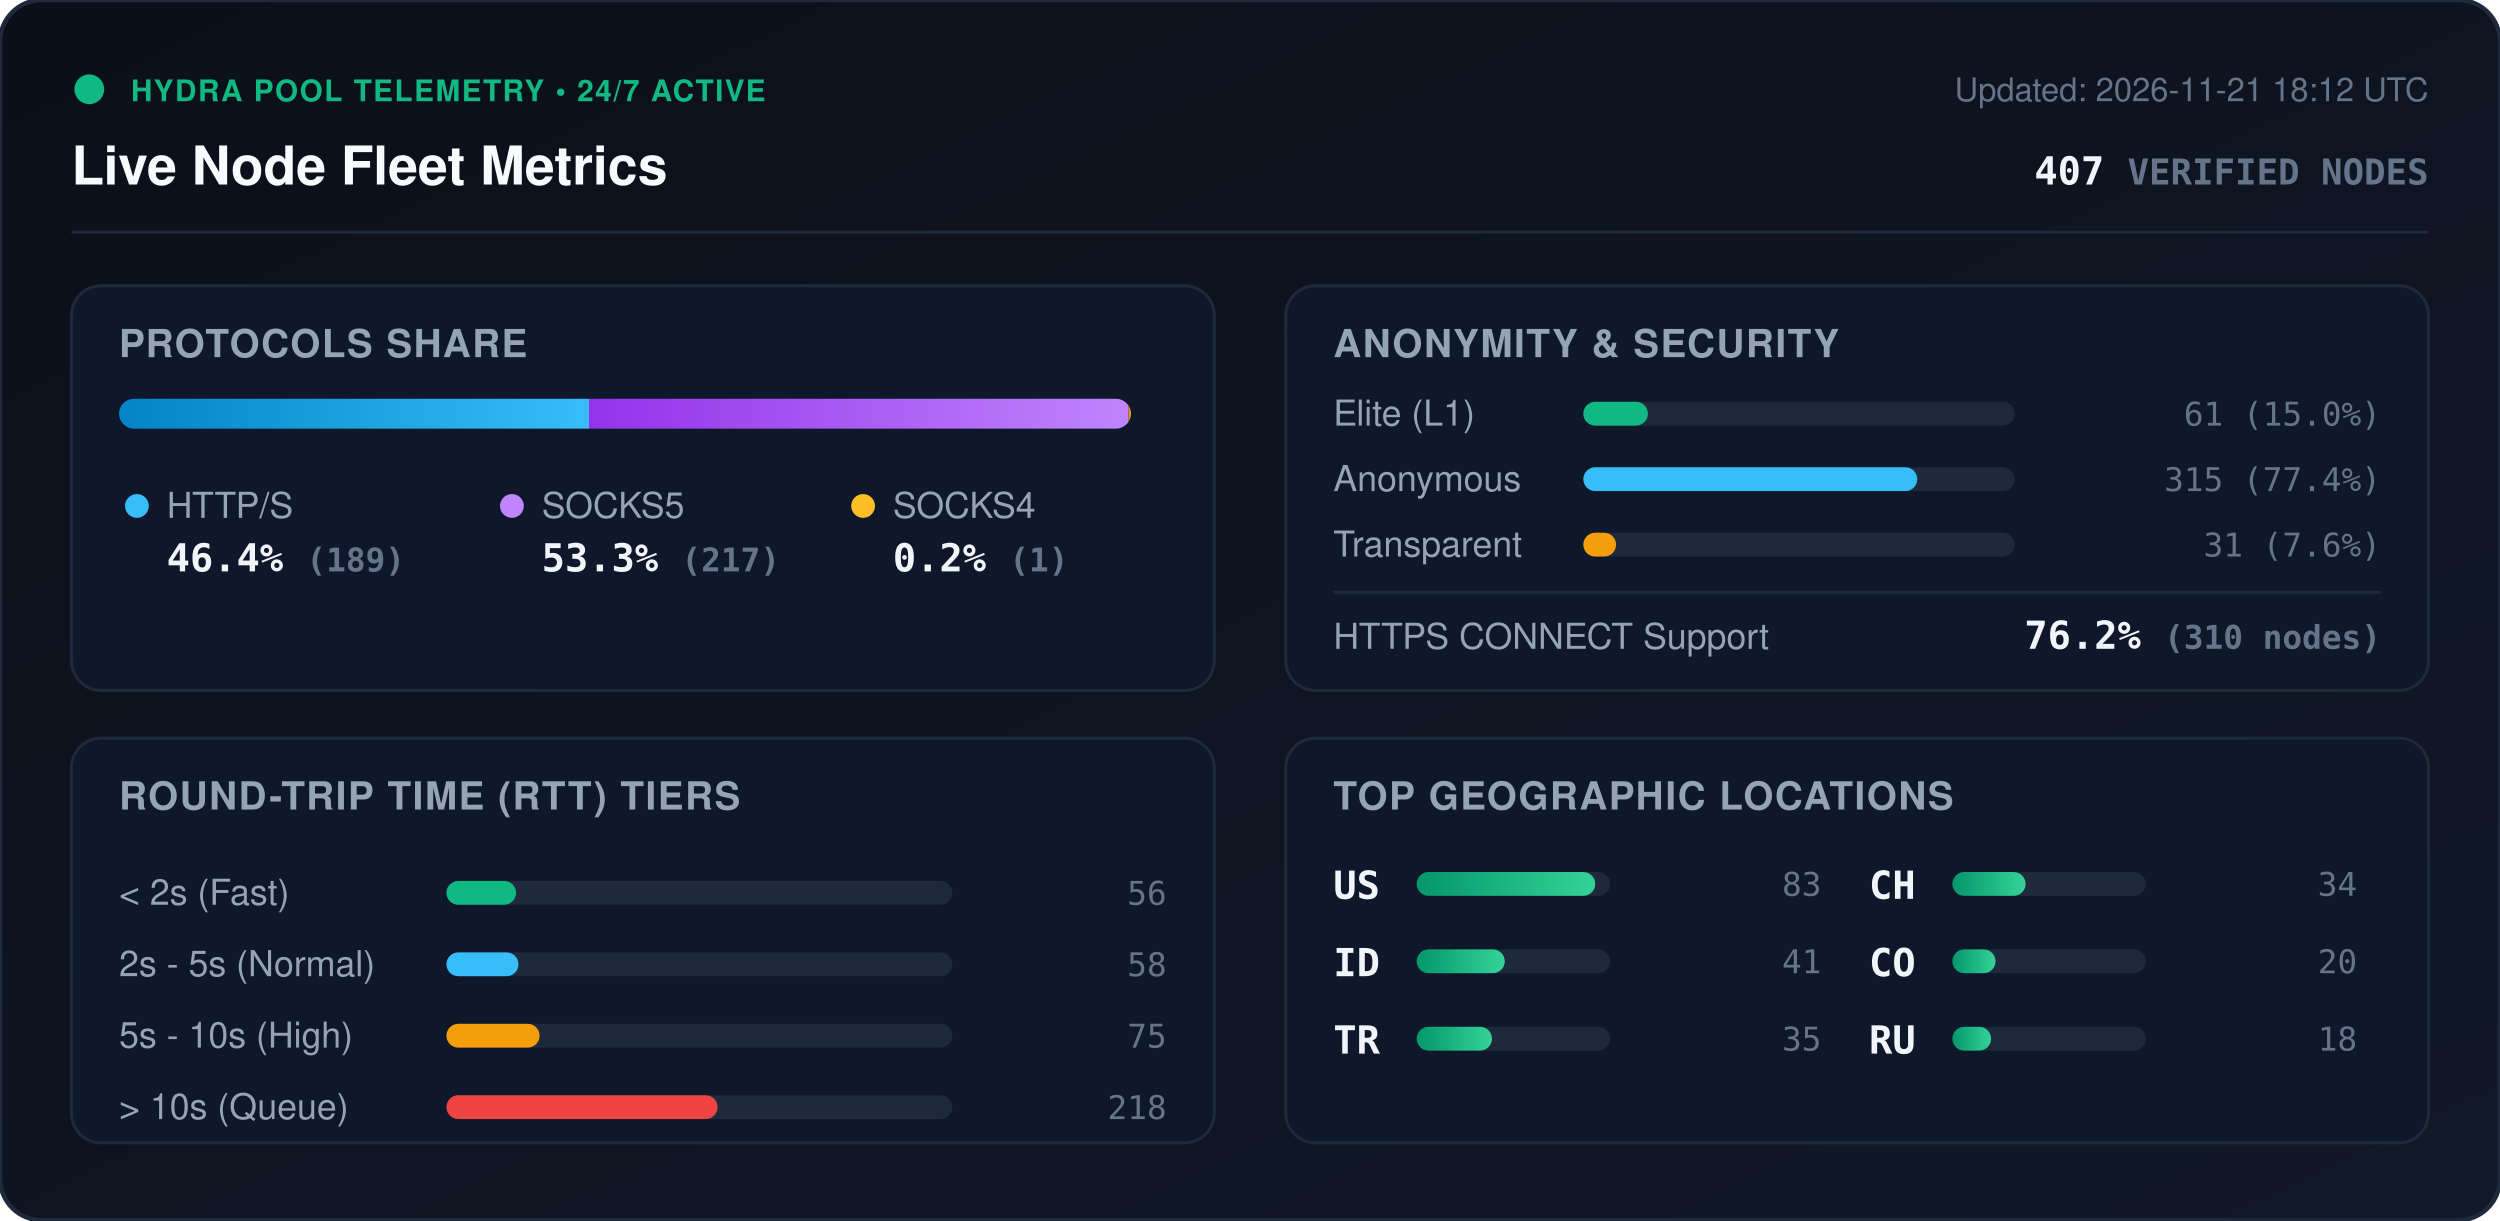
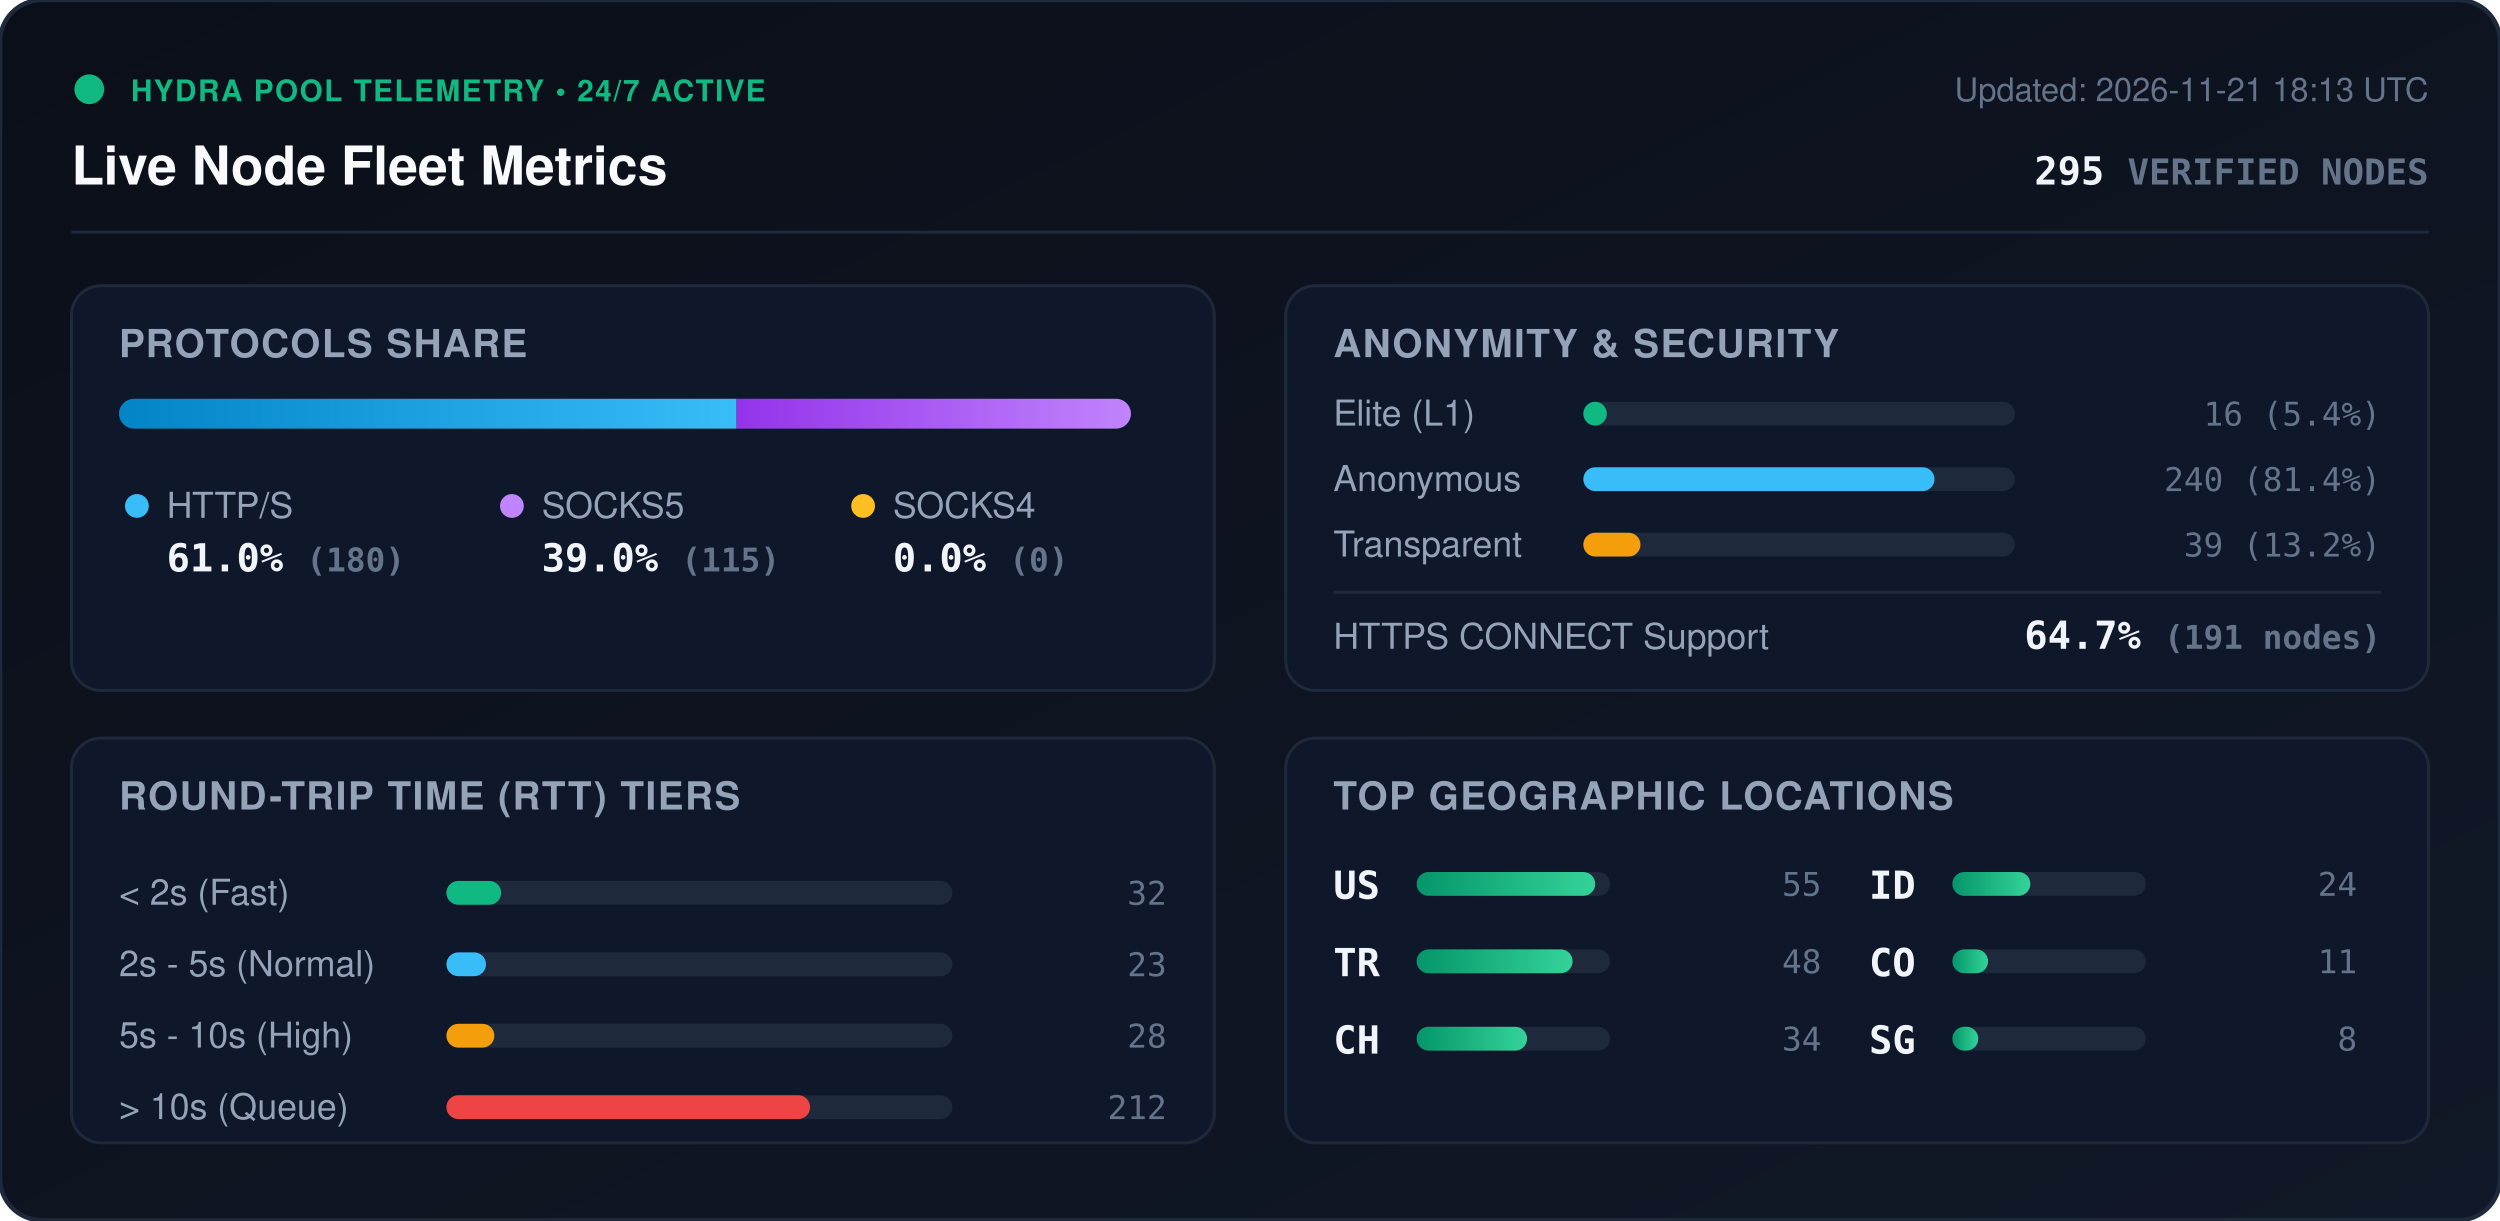
<svg xmlns="http://www.w3.org/2000/svg" viewBox="0 0 840 410" width="840" height="410" style="max-width: 100%; height: auto;">
  <defs>
    <linearGradient id="bg" x1="0%" y1="0%" x2="100%" y2="100%">
      <stop offset="0%" stop-color="#0b0f19" />
      <stop offset="100%" stop-color="#111827" />
    </linearGradient>
    <linearGradient id="bar-http" x1="0%" y1="0%" x2="100%" y2="0%">
      <stop offset="0%" stop-color="#0284c7" />
      <stop offset="100%" stop-color="#38bdf8" />
    </linearGradient>
    <linearGradient id="bar-socks5" x1="0%" y1="0%" x2="100%" y2="0%">
      <stop offset="0%" stop-color="#9333ea" />
      <stop offset="100%" stop-color="#c084fc" />
    </linearGradient>
    <linearGradient id="bar-socks4" x1="0%" y1="0%" x2="100%" y2="0%">
      <stop offset="0%" stop-color="#d97706" />
      <stop offset="100%" stop-color="#fbbf24" />
    </linearGradient>
    <linearGradient id="bar-green" x1="0%" y1="0%" x2="100%" y2="0%">
      <stop offset="0%" stop-color="#059669" />
      <stop offset="100%" stop-color="#34d399" />
    </linearGradient>
    <clipPath id="prog-track-clip">
      <rect width="340.0" height="10" rx="5" />
    </clipPath>
    <style>
      .title { font: 700 18px -apple-system, BlinkMacSystemFont, 'Segoe UI', Helvetica, Arial, sans-serif; fill: #f8fafc; }
      .sub { font: 500 11px -apple-system, BlinkMacSystemFont, 'Segoe UI', Helvetica, Arial, sans-serif; fill: #64748b; }
      .section-hdr { font: 600 13px -apple-system, BlinkMacSystemFont, 'Segoe UI', Helvetica, Arial, sans-serif; fill: #94a3b8; letter-spacing: 0.5px; }
      .metric-val { font: 700 13px -apple-system, BlinkMacSystemFont, 'Segoe UI', Helvetica, Arial, sans-serif; fill: #f1f5f9; }
      .metric-lbl { font: 500 12px -apple-system, BlinkMacSystemFont, 'Segoe UI', Helvetica, Arial, sans-serif; fill: #94a3b8; }
      .badge-txt { font: 700 10px -apple-system, BlinkMacSystemFont, 'Segoe UI', Helvetica, Arial, sans-serif; fill: #10b981; letter-spacing: 0.5px; }
      .mono { font-family: ui-monospace, SFMono-Regular, Menlo, Monaco, Consolas, monospace; }
      .pulse { animation: beacon 2s infinite ease-in-out; }
      @keyframes beacon { 0%, 100% { opacity: 1; } 50% { opacity: 0.35; } }
    </style>
  </defs>
  <rect width="840" height="410" rx="14" fill="url(#bg)" stroke="#1e293b" stroke-width="1.5" />
  <g transform="translate(24, 24)">
    <circle cx="6" cy="6" r="5" fill="#10b981" class="pulse" />
    <text x="20" y="10" class="badge-txt">HYDRA POOL TELEMETRY • 24/7 ACTIVE</text>
    <text x="0" y="38" class="title">Live Node Fleet Metrics</text>
-     <text x="792" y="10" text-anchor="end" class="sub">Updated: 2026-11-21 18:12 UTC</text>
-     <text x="792" y="38" text-anchor="end" class="metric-val mono" fill="#38bdf8">407 <tspan font-size="12" fill="#64748b">VERIFIED NODES</tspan>
+     <text x="792" y="10" text-anchor="end" class="sub">Updated: 2026-11-21 18:13 UTC</text>
+     <text x="792" y="38" text-anchor="end" class="metric-val mono" fill="#38bdf8">295 <tspan font-size="12" fill="#64748b">VERIFIED NODES</tspan>
    </text>
  </g>
  <line x1="24" y1="78" x2="816" y2="78" stroke="#1e293b" stroke-width="1" />
  <g transform="translate(24, 96)">
    <rect width="384" height="136" rx="10" fill="#0f172a" stroke="#1e293b" />
    <text x="16" y="24" class="section-hdr">PROTOCOLS SHARE</text>
    <g transform="translate(16, 38)">
      <rect width="340.0" height="10" rx="5" fill="#1e293b" />
      <g clip-path="url(#prog-track-clip)">
-         <rect x="0" width="157.9" height="10" fill="url(#bar-http)" />
-         <rect x="157.9" width="181.3" height="10" fill="url(#bar-socks5)" />
-         <rect x="339.2" width="0.8" height="10" fill="url(#bar-socks4)" />
+         <rect x="0" width="207.5" height="10" fill="url(#bar-http)" />
+         <rect x="207.5" width="132.5" height="10" fill="url(#bar-socks5)" />
+         <rect x="340.0" width="0.0" height="10" fill="url(#bar-socks4)" />
      </g>
    </g>
    <g transform="translate(16, 68)">
      <circle cx="6" cy="6" r="4" fill="#38bdf8" />
      <text x="16" y="10" class="metric-lbl">HTTP/S</text>
-       <text x="16" y="28" class="metric-val mono">46.4% <tspan font-size="11" fill="#64748b">(189)</tspan>
+       <text x="16" y="28" class="metric-val mono">61.0% <tspan font-size="11" fill="#64748b">(180)</tspan>
      </text>
      <circle cx="132" cy="6" r="4" fill="#c084fc" />
      <text x="142" y="10" class="metric-lbl">SOCKS5</text>
-       <text x="142" y="28" class="metric-val mono">53.3% <tspan font-size="11" fill="#64748b">(217)</tspan>
+       <text x="142" y="28" class="metric-val mono">39.0% <tspan font-size="11" fill="#64748b">(115)</tspan>
      </text>
      <circle cx="250" cy="6" r="4" fill="#fbbf24" />
      <text x="260" y="10" class="metric-lbl">SOCKS4</text>
-       <text x="260" y="28" class="metric-val mono">0.2% <tspan font-size="11" fill="#64748b">(1)</tspan>
+       <text x="260" y="28" class="metric-val mono">0.0% <tspan font-size="11" fill="#64748b">(0)</tspan>
      </text>
    </g>
  </g>
  <g transform="translate(432, 96)">
    <rect width="384" height="136" rx="10" fill="#0f172a" stroke="#1e293b" />
    <text x="16" y="24" class="section-hdr">ANONYMITY &amp; SECURITY</text>
    <text x="16" y="47" class="metric-lbl">Elite (L1)</text>
    <rect x="100" y="39" width="145.0" height="8" rx="4" fill="#1e293b" />
-     <rect x="100" y="39" width="21.7" height="8" rx="4" fill="#10b981" />
-     <text x="368" y="47" text-anchor="end" class="mono sub" fill="#e2e8f0">61 (15.0%)</text>
+     <rect x="100" y="39" width="7.9" height="8" rx="4" fill="#10b981" />
+     <text x="368" y="47" text-anchor="end" class="mono sub" fill="#e2e8f0">16 (5.4%)</text>
    <text x="16" y="69" class="metric-lbl">Anonymous</text>
    <rect x="100" y="61" width="145.0" height="8" rx="4" fill="#1e293b" />
-     <rect x="100" y="61" width="112.2" height="8" rx="4" fill="#38bdf8" />
-     <text x="368" y="69" text-anchor="end" class="mono sub" fill="#e2e8f0">315 (77.4%)</text>
+     <rect x="100" y="61" width="118.0" height="8" rx="4" fill="#38bdf8" />
+     <text x="368" y="69" text-anchor="end" class="mono sub" fill="#e2e8f0">240 (81.4%)</text>
    <text x="16" y="91" class="metric-lbl">Transparent</text>
    <rect x="100" y="83" width="145.0" height="8" rx="4" fill="#1e293b" />
-     <rect x="100" y="83" width="11.0" height="8" rx="4" fill="#f59e0b" />
-     <text x="368" y="91" text-anchor="end" class="mono sub" fill="#e2e8f0">31 (7.6%)</text>
+     <rect x="100" y="83" width="19.2" height="8" rx="4" fill="#f59e0b" />
+     <text x="368" y="91" text-anchor="end" class="mono sub" fill="#e2e8f0">39 (13.2%)</text>
    <line x1="16" y1="103" x2="368" y2="103" stroke="#1e293b" stroke-width="1" />
    <text x="16" y="122" class="metric-lbl">HTTPS CONNECT Support</text>
-     <text x="368" y="122" text-anchor="end" class="metric-val mono" fill="#34d399">76.2% <tspan font-size="11" fill="#64748b">(310 nodes)</tspan>
+     <text x="368" y="122" text-anchor="end" class="metric-val mono" fill="#34d399">64.7% <tspan font-size="11" fill="#64748b">(191 nodes)</tspan>
    </text>
  </g>
  <g transform="translate(24, 248)">
    <rect width="384" height="136" rx="10" fill="#0f172a" stroke="#1e293b" />
    <text x="16" y="24" class="section-hdr">ROUND-TRIP TIME (RTT) TIERS</text>
    <g transform="translate(16, 42)">
      <text x="0" y="14" class="metric-lbl">&lt; 2s (Fast)</text>
      <rect x="110" y="6" width="170" height="8" rx="4" fill="#1e293b" />
-       <rect x="110" y="6" width="23.4" height="8" rx="4" fill="#10b981" />
-       <text x="352" y="14" text-anchor="end" class="mono sub">56</text>
+       <rect x="110" y="6" width="18.4" height="8" rx="4" fill="#10b981" />
+       <text x="352" y="14" text-anchor="end" class="mono sub">32</text>
      <text x="0" y="38" class="metric-lbl">2s - 5s (Normal)</text>
      <rect x="110" y="30" width="170" height="8" rx="4" fill="#1e293b" />
-       <rect x="110" y="30" width="24.2" height="8" rx="4" fill="#38bdf8" />
-       <text x="352" y="38" text-anchor="end" class="mono sub">58</text>
+       <rect x="110" y="30" width="13.3" height="8" rx="4" fill="#38bdf8" />
+       <text x="352" y="38" text-anchor="end" class="mono sub">23</text>
      <text x="0" y="62" class="metric-lbl">5s - 10s (High)</text>
      <rect x="110" y="54" width="170" height="8" rx="4" fill="#1e293b" />
-       <rect x="110" y="54" width="31.3" height="8" rx="4" fill="#f59e0b" />
-       <text x="352" y="62" text-anchor="end" class="mono sub">75</text>
+       <rect x="110" y="54" width="16.1" height="8" rx="4" fill="#f59e0b" />
+       <text x="352" y="62" text-anchor="end" class="mono sub">28</text>
      <text x="0" y="86" class="metric-lbl">&gt; 10s (Queue)</text>
      <rect x="110" y="78" width="170" height="8" rx="4" fill="#1e293b" />
-       <rect x="110" y="78" width="91.1" height="8" rx="4" fill="#ef4444" />
-       <text x="352" y="86" text-anchor="end" class="mono sub">218</text>
+       <rect x="110" y="78" width="122.2" height="8" rx="4" fill="#ef4444" />
+       <text x="352" y="86" text-anchor="end" class="mono sub">212</text>
    </g>
  </g>
  <g transform="translate(432, 248)">
    <rect width="384" height="136" rx="10" fill="#0f172a" stroke="#1e293b" />
    <text x="16" y="24" class="section-hdr">TOP GEOGRAPHIC LOCATIONS</text>
    <g transform="translate(16, 42)">
      <g transform="translate(0, 0)">
        <text x="0" y="12" class="mono metric-val" font-size="12">US</text>
        <rect x="28" y="3" width="65" height="8" rx="4" fill="#1e293b" />
        <rect x="28" y="3" width="60.0" height="8" rx="4" fill="url(#bar-green)" />
-         <text x="164" y="11" text-anchor="end" class="mono sub">83</text>
+         <text x="164" y="11" text-anchor="end" class="mono sub">55</text>
      </g>
      <g transform="translate(0, 26)">
+         <text x="0" y="12" class="mono metric-val" font-size="12">TR</text>
+         <rect x="28" y="3" width="65" height="8" rx="4" fill="#1e293b" />
+         <rect x="28" y="3" width="52.4" height="8" rx="4" fill="url(#bar-green)" />
+         <text x="164" y="11" text-anchor="end" class="mono sub">48</text>
+       </g>
+       <g transform="translate(0, 52)">
+         <text x="0" y="12" class="mono metric-val" font-size="12">CH</text>
+         <rect x="28" y="3" width="65" height="8" rx="4" fill="#1e293b" />
+         <rect x="28" y="3" width="37.1" height="8" rx="4" fill="url(#bar-green)" />
+         <text x="164" y="11" text-anchor="end" class="mono sub">34</text>
+       </g>
+       <g transform="translate(180, 0)">
        <text x="0" y="12" class="mono metric-val" font-size="12">ID</text>
        <rect x="28" y="3" width="65" height="8" rx="4" fill="#1e293b" />
-         <rect x="28" y="3" width="29.6" height="8" rx="4" fill="url(#bar-green)" />
-         <text x="164" y="11" text-anchor="end" class="mono sub">41</text>
-       </g>
-       <g transform="translate(0, 52)">
-         <text x="0" y="12" class="mono metric-val" font-size="12">TR</text>
-         <rect x="28" y="3" width="65" height="8" rx="4" fill="#1e293b" />
-         <rect x="28" y="3" width="25.3" height="8" rx="4" fill="url(#bar-green)" />
-         <text x="164" y="11" text-anchor="end" class="mono sub">35</text>
-       </g>
-       <g transform="translate(180, 0)">
-         <text x="0" y="12" class="mono metric-val" font-size="12">CH</text>
-         <rect x="28" y="3" width="65" height="8" rx="4" fill="#1e293b" />
-         <rect x="28" y="3" width="24.6" height="8" rx="4" fill="url(#bar-green)" />
-         <text x="164" y="11" text-anchor="end" class="mono sub">34</text>
+         <rect x="28" y="3" width="26.2" height="8" rx="4" fill="url(#bar-green)" />
+         <text x="164" y="11" text-anchor="end" class="mono sub">24</text>
      </g>
      <g transform="translate(180, 26)">
        <text x="0" y="12" class="mono metric-val" font-size="12">CO</text>
        <rect x="28" y="3" width="65" height="8" rx="4" fill="#1e293b" />
-         <rect x="28" y="3" width="14.5" height="8" rx="4" fill="url(#bar-green)" />
-         <text x="164" y="11" text-anchor="end" class="mono sub">20</text>
+         <rect x="28" y="3" width="12.0" height="8" rx="4" fill="url(#bar-green)" />
+         <text x="164" y="11" text-anchor="end" class="mono sub">11</text>
      </g>
      <g transform="translate(180, 52)">
-         <text x="0" y="12" class="mono metric-val" font-size="12">RU</text>
+         <text x="0" y="12" class="mono metric-val" font-size="12">SG</text>
        <rect x="28" y="3" width="65" height="8" rx="4" fill="#1e293b" />
-         <rect x="28" y="3" width="13.0" height="8" rx="4" fill="url(#bar-green)" />
-         <text x="164" y="11" text-anchor="end" class="mono sub">18</text>
+         <rect x="28" y="3" width="8.7" height="8" rx="4" fill="url(#bar-green)" />
+         <text x="164" y="11" text-anchor="end" class="mono sub">8</text>
      </g>
    </g>
  </g>
</svg>
